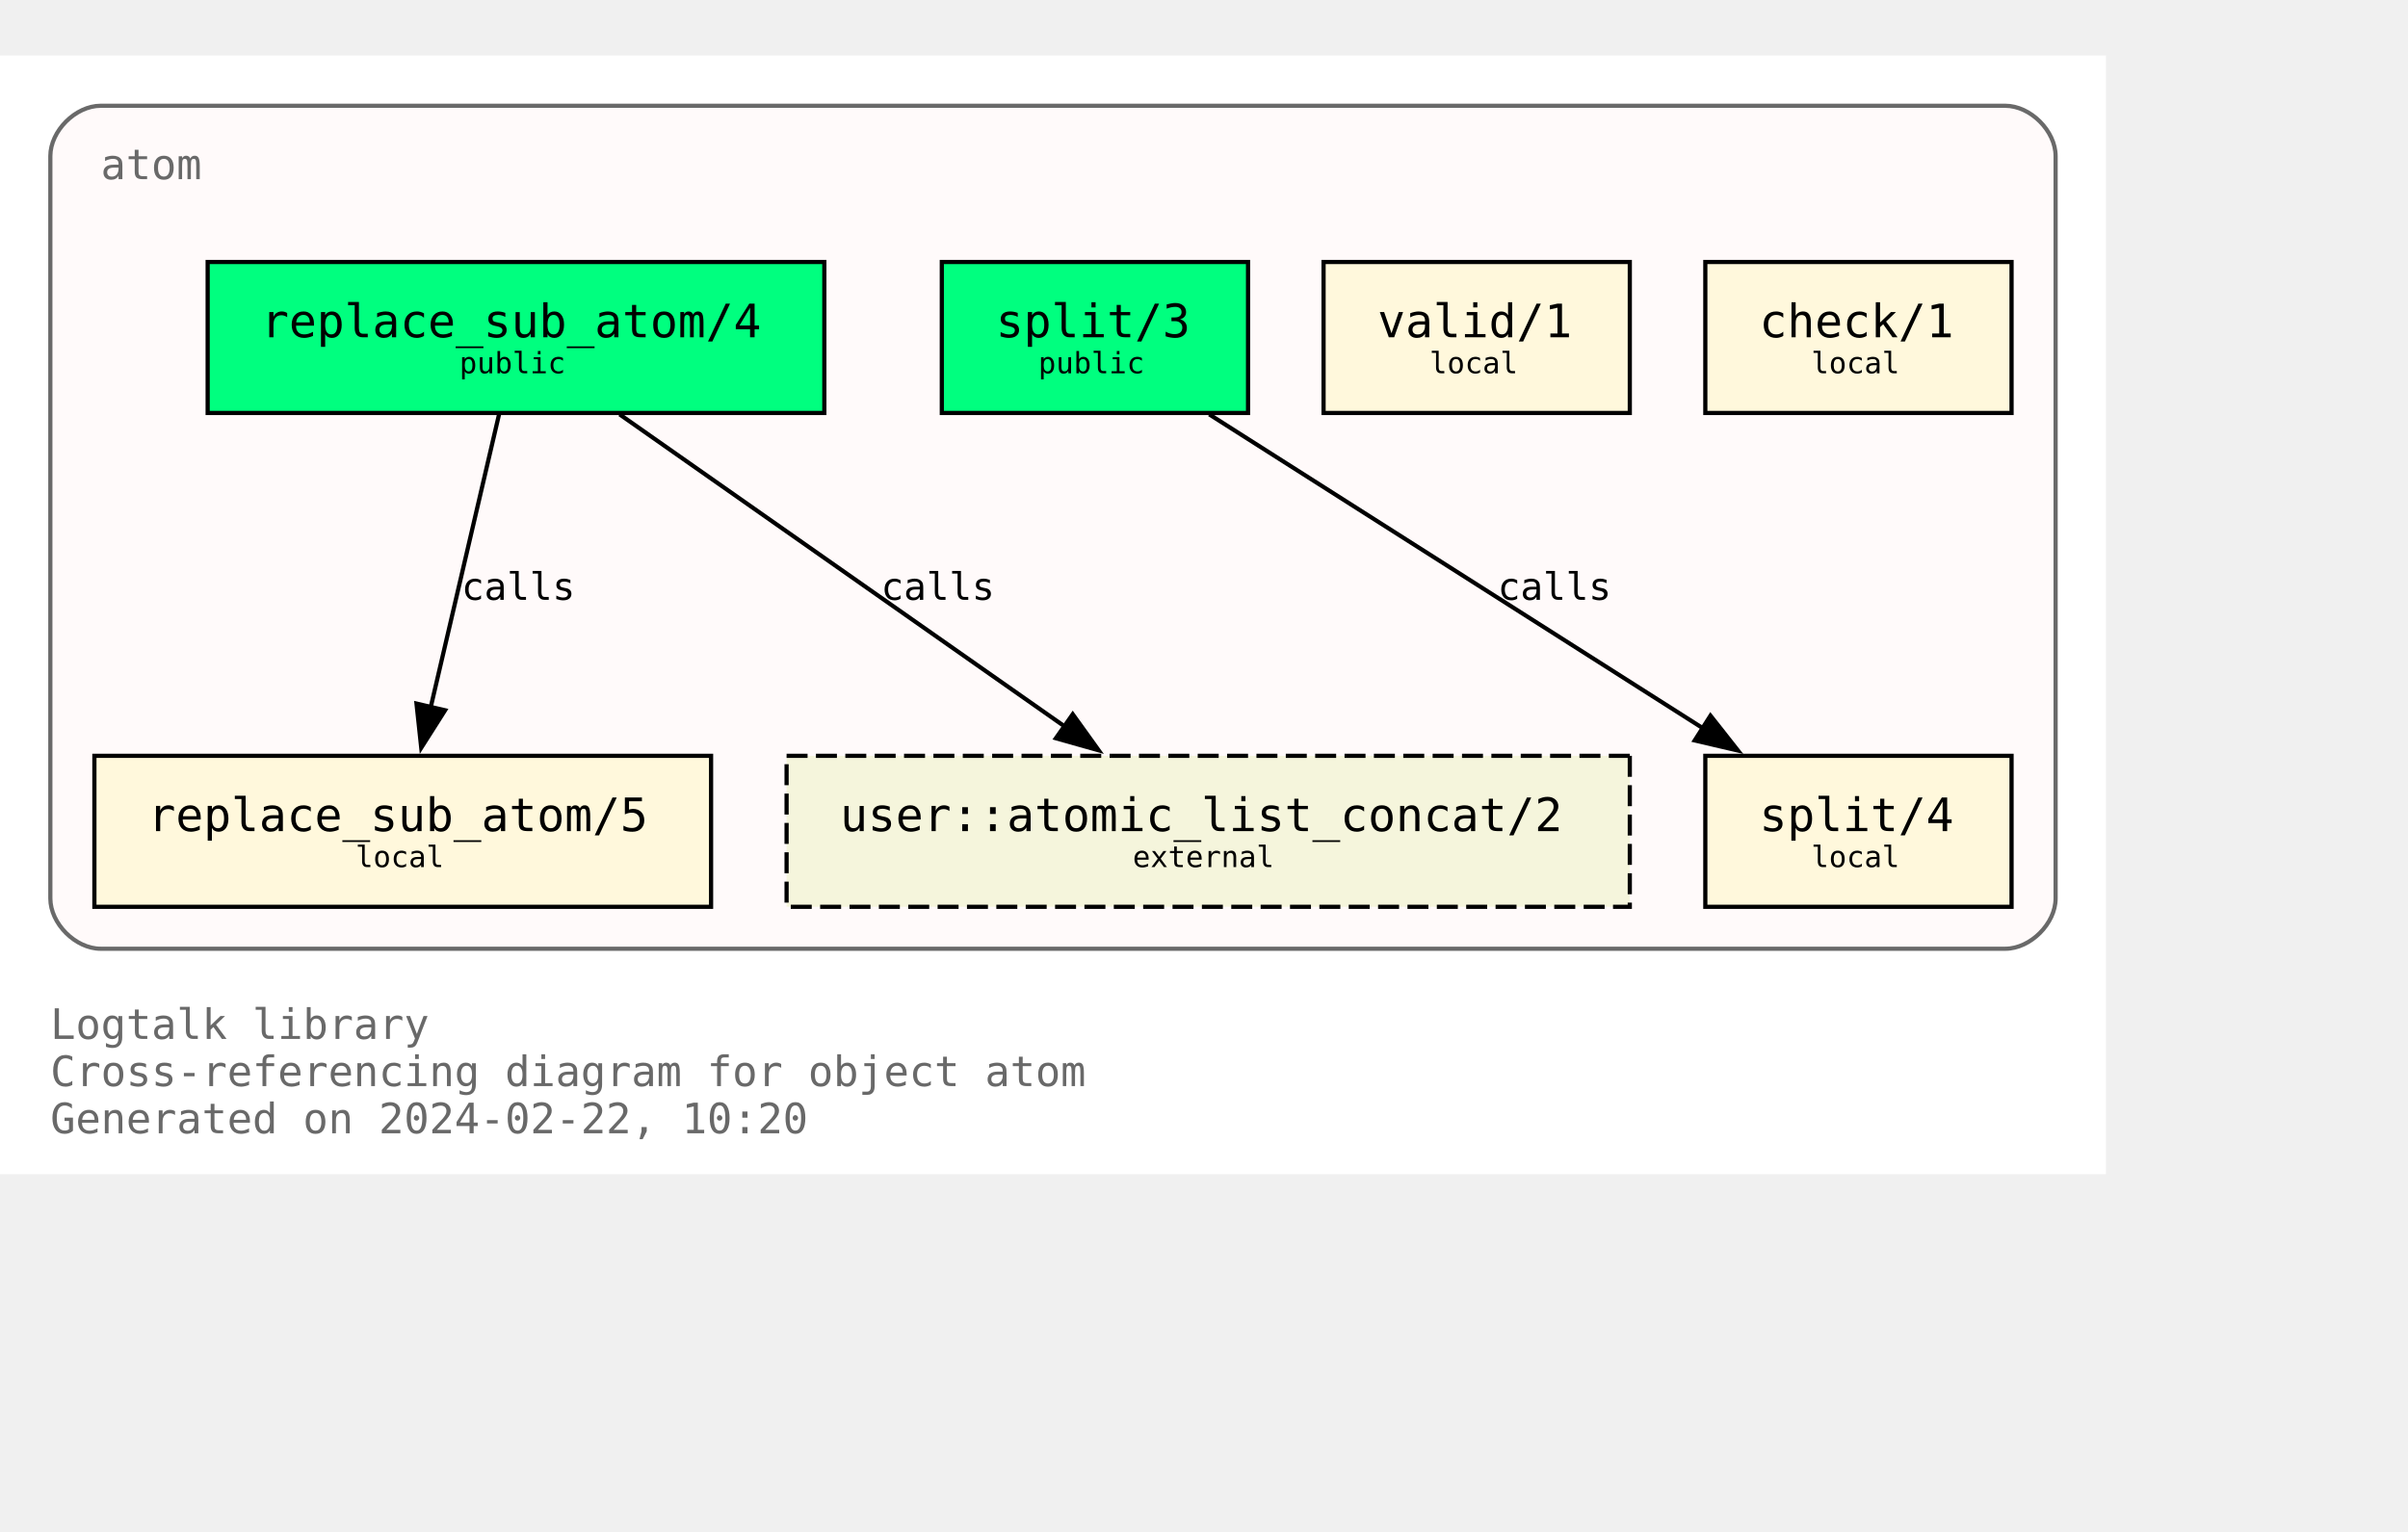
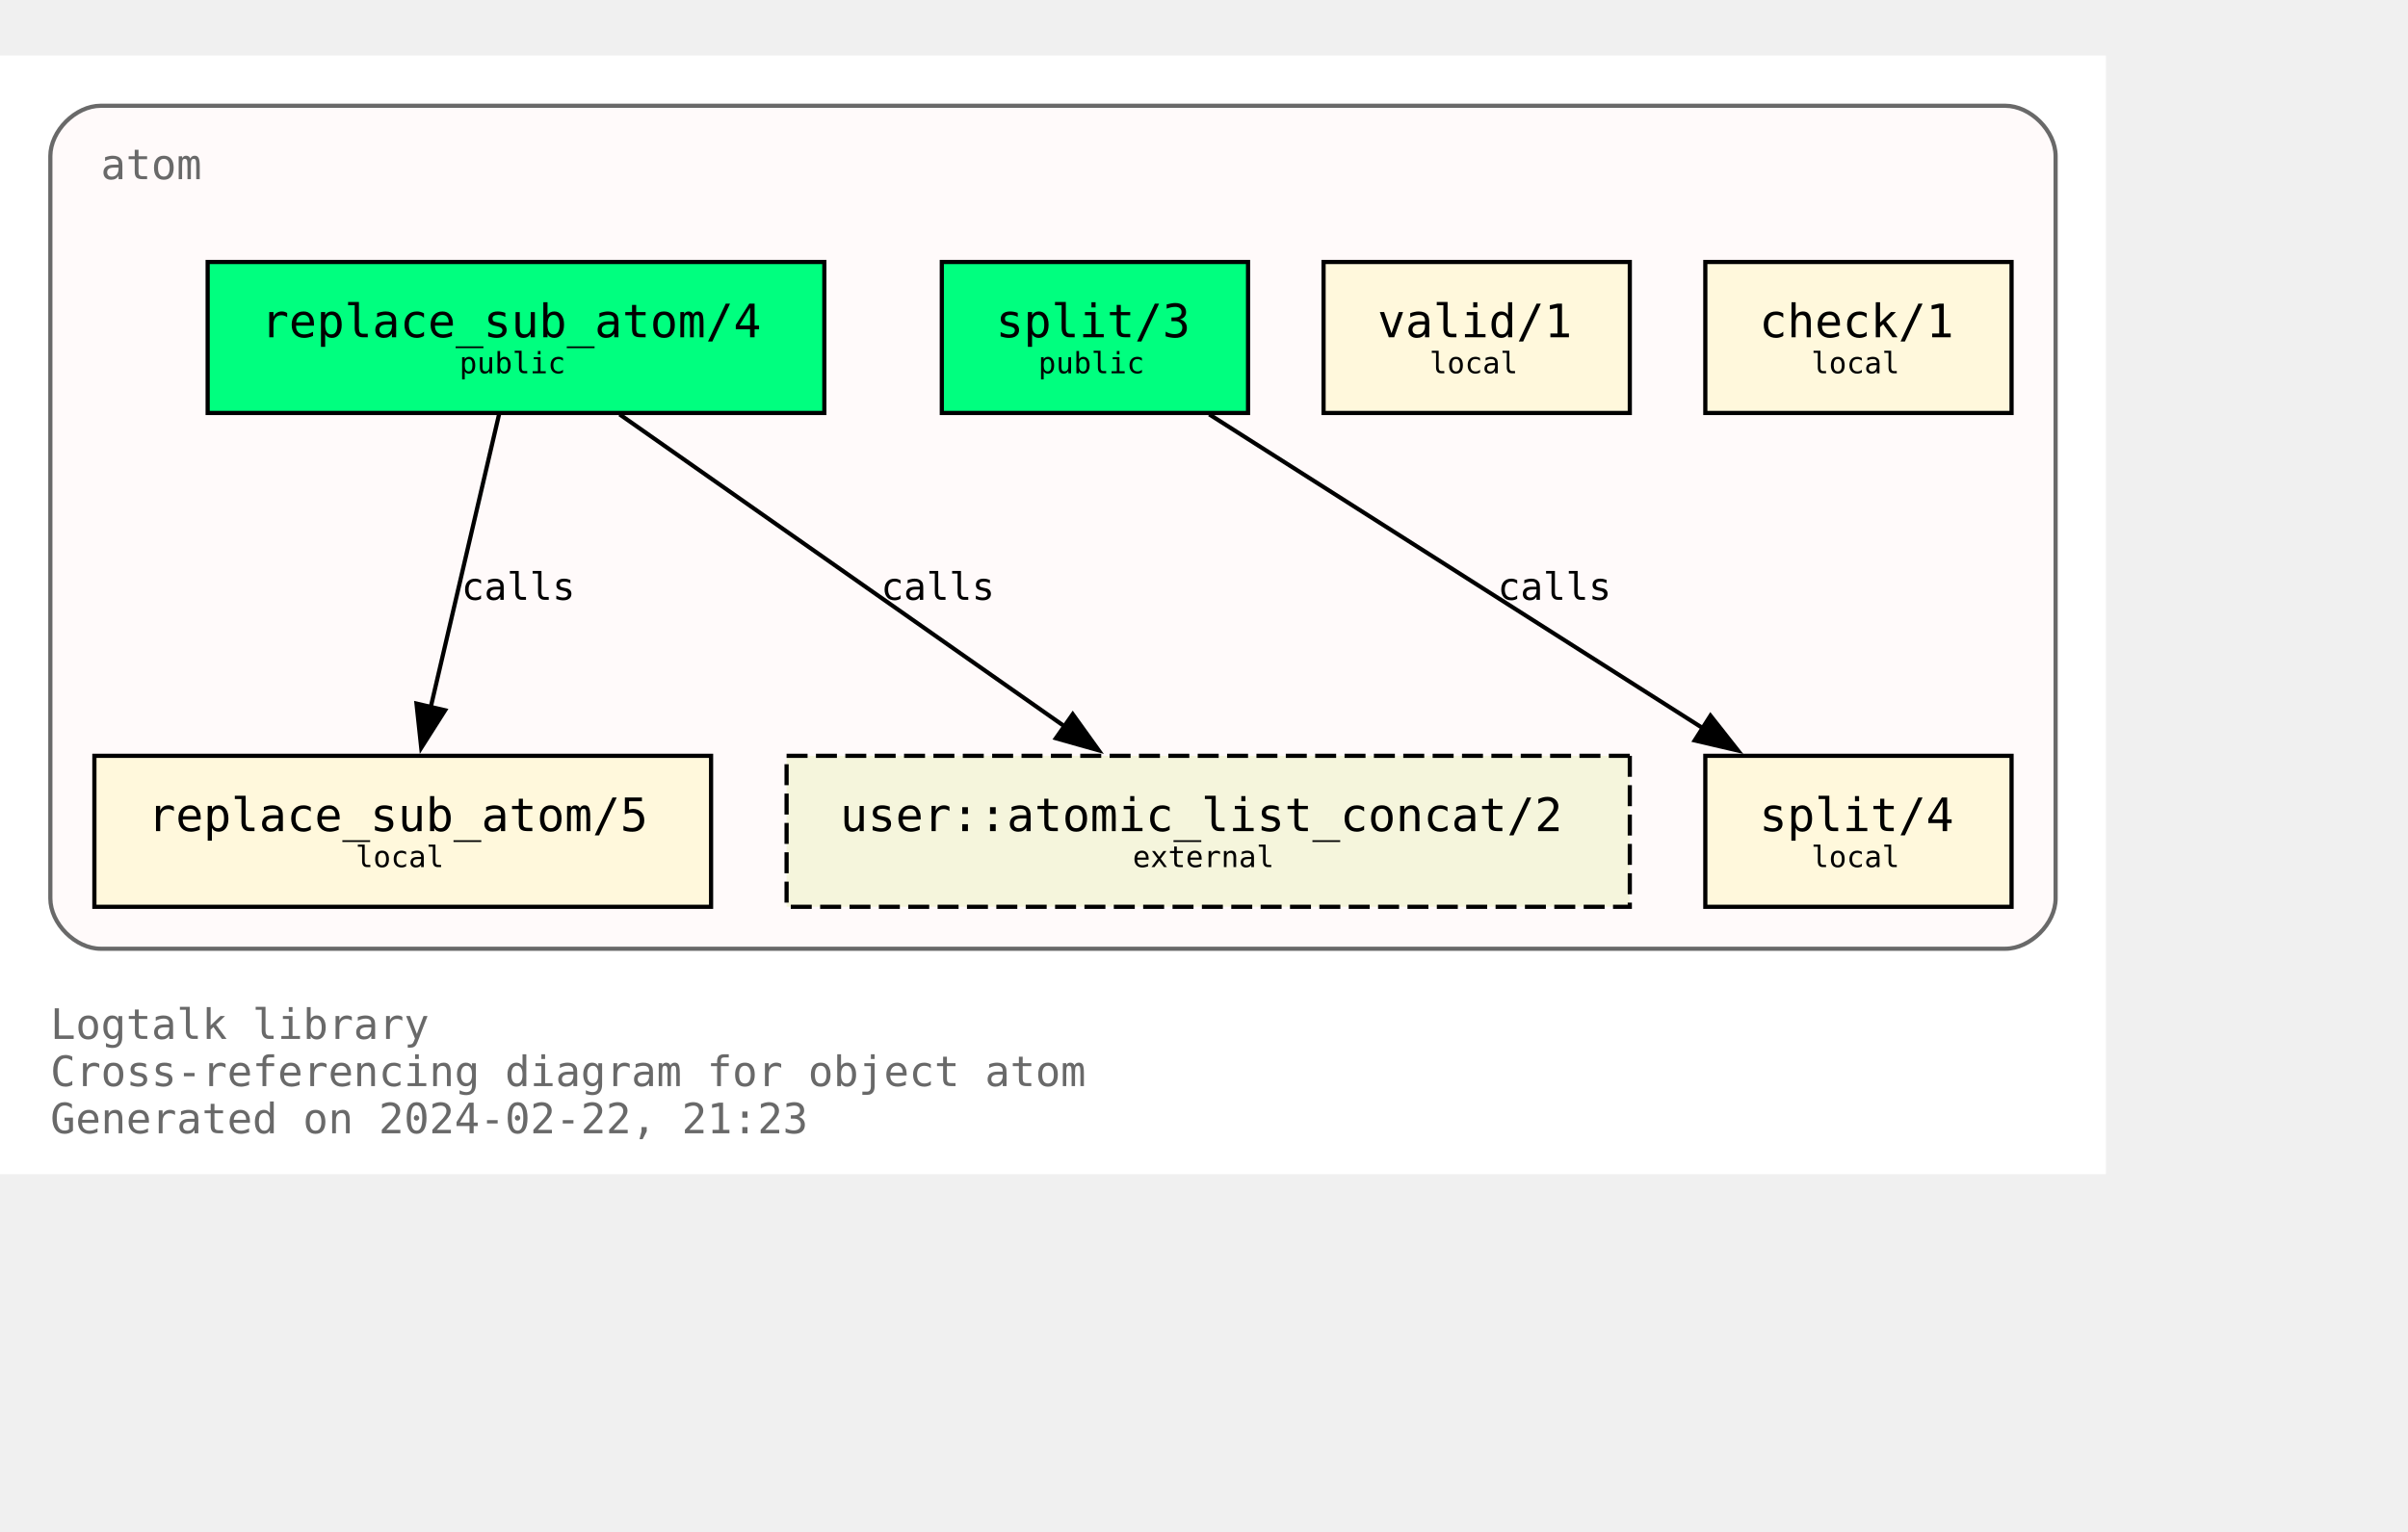
<svg xmlns="http://www.w3.org/2000/svg" xmlns:xlink="http://www.w3.org/1999/xlink" width="646pt" height="411pt" viewBox="72.00 72.00 574.00 338.75">
  <g id="graph0" class="graph" transform="scale(1 1) rotate(0) translate(76 334.75)">
    <polygon fill="white" stroke="none" points="-4,4 -4,-262.75 498,-262.75 498,4 -4,4" />
    <text text-anchor="start" x="8" y="-28.25" font-family="Monospace" font-size="10.00" fill="dimgray">Logtalk library</text>
    <text text-anchor="start" x="8" y="-17" font-family="Monospace" font-size="10.00" fill="dimgray">Cross-referencing diagram for object atom</text>
-     <text text-anchor="start" x="8" y="-5.75" font-family="Monospace" font-size="10.00" fill="dimgray">Generated on 2024-02-22, 10:20</text>
+     <text text-anchor="start" x="8" y="-5.75" font-family="Monospace" font-size="10.00" fill="dimgray">Generated on 2024-02-22, 21:23</text>
    <g id="clust1" class="cluster">
      <g id="a_clust1">
        <a xlink:title="atom">
          <path fill="snow" stroke="dimgray" d="M20,-49.75C20,-49.75 474,-49.75 474,-49.75 480,-49.75 486,-55.75 486,-61.75 486,-61.75 486,-238.75 486,-238.75 486,-244.75 480,-250.75 474,-250.75 474,-250.75 20,-250.75 20,-250.75 14,-250.75 8,-244.75 8,-238.75 8,-238.75 8,-61.75 8,-61.75 8,-55.75 14,-49.75 20,-49.75" />
          <g id="a_clust1_0">
-             <a xlink:href="https://github.com/LogtalkDotOrg/logtalk3/tree/d2303cdb353d132bbeba1a107b2058edd4c3c397/library/types/atom.lgt" xlink:title="https://github.com/LogtalkDotOrg/logtalk3/tree/d2303cdb353d132bbeba1a107b2058edd4c3c397/library/types/atom.lgt">
+             <a xlink:href="https://github.com/LogtalkDotOrg/logtalk3/tree/6859f7c77d07d455b7b5608f789894febec0a673/library/types/atom.lgt" xlink:title="https://github.com/LogtalkDotOrg/logtalk3/tree/6859f7c77d07d455b7b5608f789894febec0a673/library/types/atom.lgt">
              <text text-anchor="start" x="20" y="-233.25" font-family="Monospace" font-size="10.00" fill="dimgray">atom</text>
            </a>
          </g>
        </a>
      </g>
    </g>
    <g id="node1" class="node">
      <g id="a_node1">
-         <a xlink:href="https://github.com/LogtalkDotOrg/logtalk3/tree/d2303cdb353d132bbeba1a107b2058edd4c3c397/library/types/atom.lgt#L32" xlink:title="https://github.com/LogtalkDotOrg/logtalk3/tree/d2303cdb353d132bbeba1a107b2058edd4c3c397/library/types/atom.lgt#L32">
+         <a xlink:href="https://github.com/LogtalkDotOrg/logtalk3/tree/6859f7c77d07d455b7b5608f789894febec0a673/library/types/atom.lgt#L32" xlink:title="https://github.com/LogtalkDotOrg/logtalk3/tree/6859f7c77d07d455b7b5608f789894febec0a673/library/types/atom.lgt#L32">
          <polygon fill="springgreen" stroke="black" points="192.5,-213.5 45.5,-213.5 45.5,-177.5 192.5,-177.5 192.5,-213.5" />
          <text text-anchor="start" x="53.38" y="-196.32" font-family="Monospace" font-size="9.00"> </text>
          <text text-anchor="start" x="58.25" y="-195.55" font-family="Monospace" font-size="11.00">replace_sub_atom/4</text>
          <text text-anchor="start" x="179.38" y="-196.32" font-family="Monospace" font-size="9.00"> </text>
          <text text-anchor="start" x="53.38" y="-185.45" font-family="Monospace" font-size="9.00"> </text>
          <text text-anchor="start" x="105.5" y="-186.97" font-family="Monospace" font-size="7.00">public</text>
          <text text-anchor="start" x="179.38" y="-185.45" font-family="Monospace" font-size="9.00"> </text>
        </a>
      </g>
    </g>
    <g id="node4" class="node">
      <g id="a_node4">
-         <a xlink:href="https://github.com/LogtalkDotOrg/logtalk3/tree/d2303cdb353d132bbeba1a107b2058edd4c3c397/library/types/atom.lgt#L58" xlink:title="https://github.com/LogtalkDotOrg/logtalk3/tree/d2303cdb353d132bbeba1a107b2058edd4c3c397/library/types/atom.lgt#L58">
+         <a xlink:href="https://github.com/LogtalkDotOrg/logtalk3/tree/6859f7c77d07d455b7b5608f789894febec0a673/library/types/atom.lgt#L58" xlink:title="https://github.com/LogtalkDotOrg/logtalk3/tree/6859f7c77d07d455b7b5608f789894febec0a673/library/types/atom.lgt#L58">
          <polygon fill="cornsilk" stroke="black" points="165.5,-95.75 18.5,-95.75 18.5,-59.75 165.5,-59.75 165.5,-95.75" />
          <text text-anchor="start" x="26.38" y="-78.58" font-family="Monospace" font-size="9.00"> </text>
          <text text-anchor="start" x="31.25" y="-77.8" font-family="Monospace" font-size="11.00">replace_sub_atom/5</text>
          <text text-anchor="start" x="152.38" y="-78.58" font-family="Monospace" font-size="9.00"> </text>
          <text text-anchor="start" x="26.38" y="-67.7" font-family="Monospace" font-size="9.00"> </text>
          <text text-anchor="start" x="80.75" y="-69.22" font-family="Monospace" font-size="7.00">local</text>
          <text text-anchor="start" x="152.38" y="-67.7" font-family="Monospace" font-size="9.00"> </text>
        </a>
      </g>
    </g>
    <g id="edge1" class="edge">
      <g id="a_edge1">
-         <a xlink:href="https://github.com/LogtalkDotOrg/logtalk3/tree/d2303cdb353d132bbeba1a107b2058edd4c3c397/library/types/atom.lgt#L50" xlink:title="calls">
+         <a xlink:href="https://github.com/LogtalkDotOrg/logtalk3/tree/6859f7c77d07d455b7b5608f789894febec0a673/library/types/atom.lgt#L50" xlink:title="calls">
          <path fill="none" stroke="black" d="M114.96,-177.17C110.64,-158.67 103.74,-129.07 98.63,-107.16" />
          <polygon fill="black" stroke="black" points="102.09,-106.61 96.41,-97.67 95.28,-108.21 102.09,-106.61" />
        </a>
      </g>
      <g id="a_edge1-label">
-         <a xlink:href="https://github.com/LogtalkDotOrg/logtalk3/tree/d2303cdb353d132bbeba1a107b2058edd4c3c397/library/types/atom.lgt#L50" xlink:title="https://github.com/LogtalkDotOrg/logtalk3/tree/d2303cdb353d132bbeba1a107b2058edd4c3c397/library/types/atom.lgt#L50">
+         <a xlink:href="https://github.com/LogtalkDotOrg/logtalk3/tree/6859f7c77d07d455b7b5608f789894febec0a673/library/types/atom.lgt#L50" xlink:title="https://github.com/LogtalkDotOrg/logtalk3/tree/6859f7c77d07d455b7b5608f789894febec0a673/library/types/atom.lgt#L50">
          <text text-anchor="start" x="106" y="-132.95" font-family="Monospace" font-size="9.00">calls</text>
        </a>
      </g>
    </g>
    <g id="node7" class="node">
      <polygon fill="beige" stroke="black" stroke-dasharray="5,2" points="384.5,-95.75 183.5,-95.75 183.5,-59.75 384.5,-59.75 384.5,-95.75" />
      <text text-anchor="start" x="191.38" y="-78.58" font-family="Monospace" font-size="9.00"> </text>
      <text text-anchor="start" x="196.25" y="-77.8" font-family="Monospace" font-size="11.00">user::atomic_list_concat/2</text>
      <text text-anchor="start" x="371.38" y="-78.58" font-family="Monospace" font-size="9.00"> </text>
      <text text-anchor="start" x="191.38" y="-67.7" font-family="Monospace" font-size="9.00"> </text>
      <text text-anchor="start" x="266" y="-69.22" font-family="Monospace" font-size="7.00">external</text>
      <text text-anchor="start" x="371.38" y="-67.7" font-family="Monospace" font-size="9.00"> </text>
    </g>
    <g id="edge3" class="edge">
      <g id="a_edge3">
-         <a xlink:href="https://github.com/LogtalkDotOrg/logtalk3/tree/d2303cdb353d132bbeba1a107b2058edd4c3c397/library/types/atom.lgt#L50" xlink:title="calls">
+         <a xlink:href="https://github.com/LogtalkDotOrg/logtalk3/tree/6859f7c77d07d455b7b5608f789894febec0a673/library/types/atom.lgt#L50" xlink:title="calls">
          <path fill="none" stroke="black" d="M143.7,-177.17C171.89,-157.4 218.17,-124.93 249.82,-102.73" />
          <polygon fill="black" stroke="black" points="251.71,-105.67 257.89,-97.07 247.69,-99.94 251.71,-105.67" />
        </a>
      </g>
      <g id="a_edge3-label">
-         <a xlink:href="https://github.com/LogtalkDotOrg/logtalk3/tree/d2303cdb353d132bbeba1a107b2058edd4c3c397/library/types/atom.lgt#L50" xlink:title="https://github.com/LogtalkDotOrg/logtalk3/tree/d2303cdb353d132bbeba1a107b2058edd4c3c397/library/types/atom.lgt#L50">
+         <a xlink:href="https://github.com/LogtalkDotOrg/logtalk3/tree/6859f7c77d07d455b7b5608f789894febec0a673/library/types/atom.lgt#L50" xlink:title="https://github.com/LogtalkDotOrg/logtalk3/tree/6859f7c77d07d455b7b5608f789894febec0a673/library/types/atom.lgt#L50">
          <text text-anchor="start" x="206" y="-132.95" font-family="Monospace" font-size="9.00">calls</text>
        </a>
      </g>
    </g>
    <g id="node2" class="node">
      <g id="a_node2">
-         <a xlink:href="https://github.com/LogtalkDotOrg/logtalk3/tree/d2303cdb353d132bbeba1a107b2058edd4c3c397/library/types/atom.lgt#L39" xlink:title="https://github.com/LogtalkDotOrg/logtalk3/tree/d2303cdb353d132bbeba1a107b2058edd4c3c397/library/types/atom.lgt#L39">
+         <a xlink:href="https://github.com/LogtalkDotOrg/logtalk3/tree/6859f7c77d07d455b7b5608f789894febec0a673/library/types/atom.lgt#L39" xlink:title="https://github.com/LogtalkDotOrg/logtalk3/tree/6859f7c77d07d455b7b5608f789894febec0a673/library/types/atom.lgt#L39">
          <polygon fill="springgreen" stroke="black" points="293.5,-213.5 220.5,-213.5 220.5,-177.5 293.5,-177.5 293.5,-213.5" />
          <text text-anchor="start" x="228.38" y="-196.32" font-family="Monospace" font-size="9.00"> </text>
          <text text-anchor="start" x="233.38" y="-195.55" font-family="Monospace" font-size="11.00">split/3</text>
          <text text-anchor="start" x="280.38" y="-196.32" font-family="Monospace" font-size="9.00"> </text>
          <text text-anchor="start" x="228.38" y="-185.45" font-family="Monospace" font-size="9.00"> </text>
          <text text-anchor="start" x="243.5" y="-186.97" font-family="Monospace" font-size="7.00">public</text>
          <text text-anchor="start" x="280.38" y="-185.45" font-family="Monospace" font-size="9.00"> </text>
        </a>
      </g>
    </g>
    <g id="node5" class="node">
      <g id="a_node5">
-         <a xlink:href="https://github.com/LogtalkDotOrg/logtalk3/tree/d2303cdb353d132bbeba1a107b2058edd4c3c397/library/types/atom.lgt#L76" xlink:title="https://github.com/LogtalkDotOrg/logtalk3/tree/d2303cdb353d132bbeba1a107b2058edd4c3c397/library/types/atom.lgt#L76">
+         <a xlink:href="https://github.com/LogtalkDotOrg/logtalk3/tree/6859f7c77d07d455b7b5608f789894febec0a673/library/types/atom.lgt#L76" xlink:title="https://github.com/LogtalkDotOrg/logtalk3/tree/6859f7c77d07d455b7b5608f789894febec0a673/library/types/atom.lgt#L76">
          <polygon fill="cornsilk" stroke="black" points="475.5,-95.75 402.5,-95.75 402.5,-59.75 475.5,-59.75 475.5,-95.75" />
          <text text-anchor="start" x="410.38" y="-78.58" font-family="Monospace" font-size="9.00"> </text>
          <text text-anchor="start" x="415.38" y="-77.8" font-family="Monospace" font-size="11.00">split/4</text>
          <text text-anchor="start" x="462.38" y="-78.58" font-family="Monospace" font-size="9.00"> </text>
          <text text-anchor="start" x="410.38" y="-67.7" font-family="Monospace" font-size="9.00"> </text>
          <text text-anchor="start" x="427.75" y="-69.22" font-family="Monospace" font-size="7.00">local</text>
          <text text-anchor="start" x="462.38" y="-67.7" font-family="Monospace" font-size="9.00"> </text>
        </a>
      </g>
    </g>
    <g id="edge2" class="edge">
      <g id="a_edge2">
-         <a xlink:href="https://github.com/LogtalkDotOrg/logtalk3/tree/d2303cdb353d132bbeba1a107b2058edd4c3c397/library/types/atom.lgt#L69" xlink:title="calls">
+         <a xlink:href="https://github.com/LogtalkDotOrg/logtalk3/tree/6859f7c77d07d455b7b5608f789894febec0a673/library/types/atom.lgt#L69" xlink:title="calls">
          <path fill="none" stroke="black" d="M284.25,-177.17C315.61,-157.23 367.27,-124.37 402.19,-102.16" />
          <polygon fill="black" stroke="black" points="403.73,-105.33 410.29,-97.01 399.97,-99.42 403.73,-105.33" />
        </a>
      </g>
      <g id="a_edge2-label">
-         <a xlink:href="https://github.com/LogtalkDotOrg/logtalk3/tree/d2303cdb353d132bbeba1a107b2058edd4c3c397/library/types/atom.lgt#L69" xlink:title="https://github.com/LogtalkDotOrg/logtalk3/tree/d2303cdb353d132bbeba1a107b2058edd4c3c397/library/types/atom.lgt#L69">
+         <a xlink:href="https://github.com/LogtalkDotOrg/logtalk3/tree/6859f7c77d07d455b7b5608f789894febec0a673/library/types/atom.lgt#L69" xlink:title="https://github.com/LogtalkDotOrg/logtalk3/tree/6859f7c77d07d455b7b5608f789894febec0a673/library/types/atom.lgt#L69">
          <text text-anchor="start" x="353" y="-132.95" font-family="Monospace" font-size="9.00">calls</text>
        </a>
      </g>
    </g>
    <g id="node3" class="node">
      <g id="a_node3">
-         <a xlink:href="https://github.com/LogtalkDotOrg/logtalk3/tree/d2303cdb353d132bbeba1a107b2058edd4c3c397/library/types/atom.lgt#L87" xlink:title="https://github.com/LogtalkDotOrg/logtalk3/tree/d2303cdb353d132bbeba1a107b2058edd4c3c397/library/types/atom.lgt#L87">
+         <a xlink:href="https://github.com/LogtalkDotOrg/logtalk3/tree/6859f7c77d07d455b7b5608f789894febec0a673/library/types/atom.lgt#L87" xlink:title="https://github.com/LogtalkDotOrg/logtalk3/tree/6859f7c77d07d455b7b5608f789894febec0a673/library/types/atom.lgt#L87">
          <polygon fill="cornsilk" stroke="black" points="384.5,-213.5 311.5,-213.5 311.5,-177.5 384.5,-177.5 384.5,-213.5" />
          <text text-anchor="start" x="319.38" y="-196.32" font-family="Monospace" font-size="9.00"> </text>
          <text text-anchor="start" x="324.38" y="-195.55" font-family="Monospace" font-size="11.00">valid/1</text>
          <text text-anchor="start" x="371.38" y="-196.32" font-family="Monospace" font-size="9.00"> </text>
          <text text-anchor="start" x="319.38" y="-185.45" font-family="Monospace" font-size="9.00"> </text>
          <text text-anchor="start" x="336.75" y="-186.97" font-family="Monospace" font-size="7.00">local</text>
          <text text-anchor="start" x="371.38" y="-185.45" font-family="Monospace" font-size="9.00"> </text>
        </a>
      </g>
    </g>
    <g id="node6" class="node">
      <g id="a_node6">
-         <a xlink:href="https://github.com/LogtalkDotOrg/logtalk3/tree/d2303cdb353d132bbeba1a107b2058edd4c3c397/library/types/atom.lgt#L90" xlink:title="https://github.com/LogtalkDotOrg/logtalk3/tree/d2303cdb353d132bbeba1a107b2058edd4c3c397/library/types/atom.lgt#L90">
+         <a xlink:href="https://github.com/LogtalkDotOrg/logtalk3/tree/6859f7c77d07d455b7b5608f789894febec0a673/library/types/atom.lgt#L90" xlink:title="https://github.com/LogtalkDotOrg/logtalk3/tree/6859f7c77d07d455b7b5608f789894febec0a673/library/types/atom.lgt#L90">
          <polygon fill="cornsilk" stroke="black" points="475.5,-213.5 402.5,-213.5 402.5,-177.5 475.5,-177.5 475.5,-213.5" />
          <text text-anchor="start" x="410.38" y="-196.32" font-family="Monospace" font-size="9.00"> </text>
          <text text-anchor="start" x="415.38" y="-195.55" font-family="Monospace" font-size="11.00">check/1</text>
          <text text-anchor="start" x="462.38" y="-196.32" font-family="Monospace" font-size="9.00"> </text>
          <text text-anchor="start" x="410.38" y="-185.45" font-family="Monospace" font-size="9.00"> </text>
          <text text-anchor="start" x="427.75" y="-186.97" font-family="Monospace" font-size="7.00">local</text>
          <text text-anchor="start" x="462.38" y="-185.45" font-family="Monospace" font-size="9.00"> </text>
        </a>
      </g>
    </g>
  </g>
</svg>
